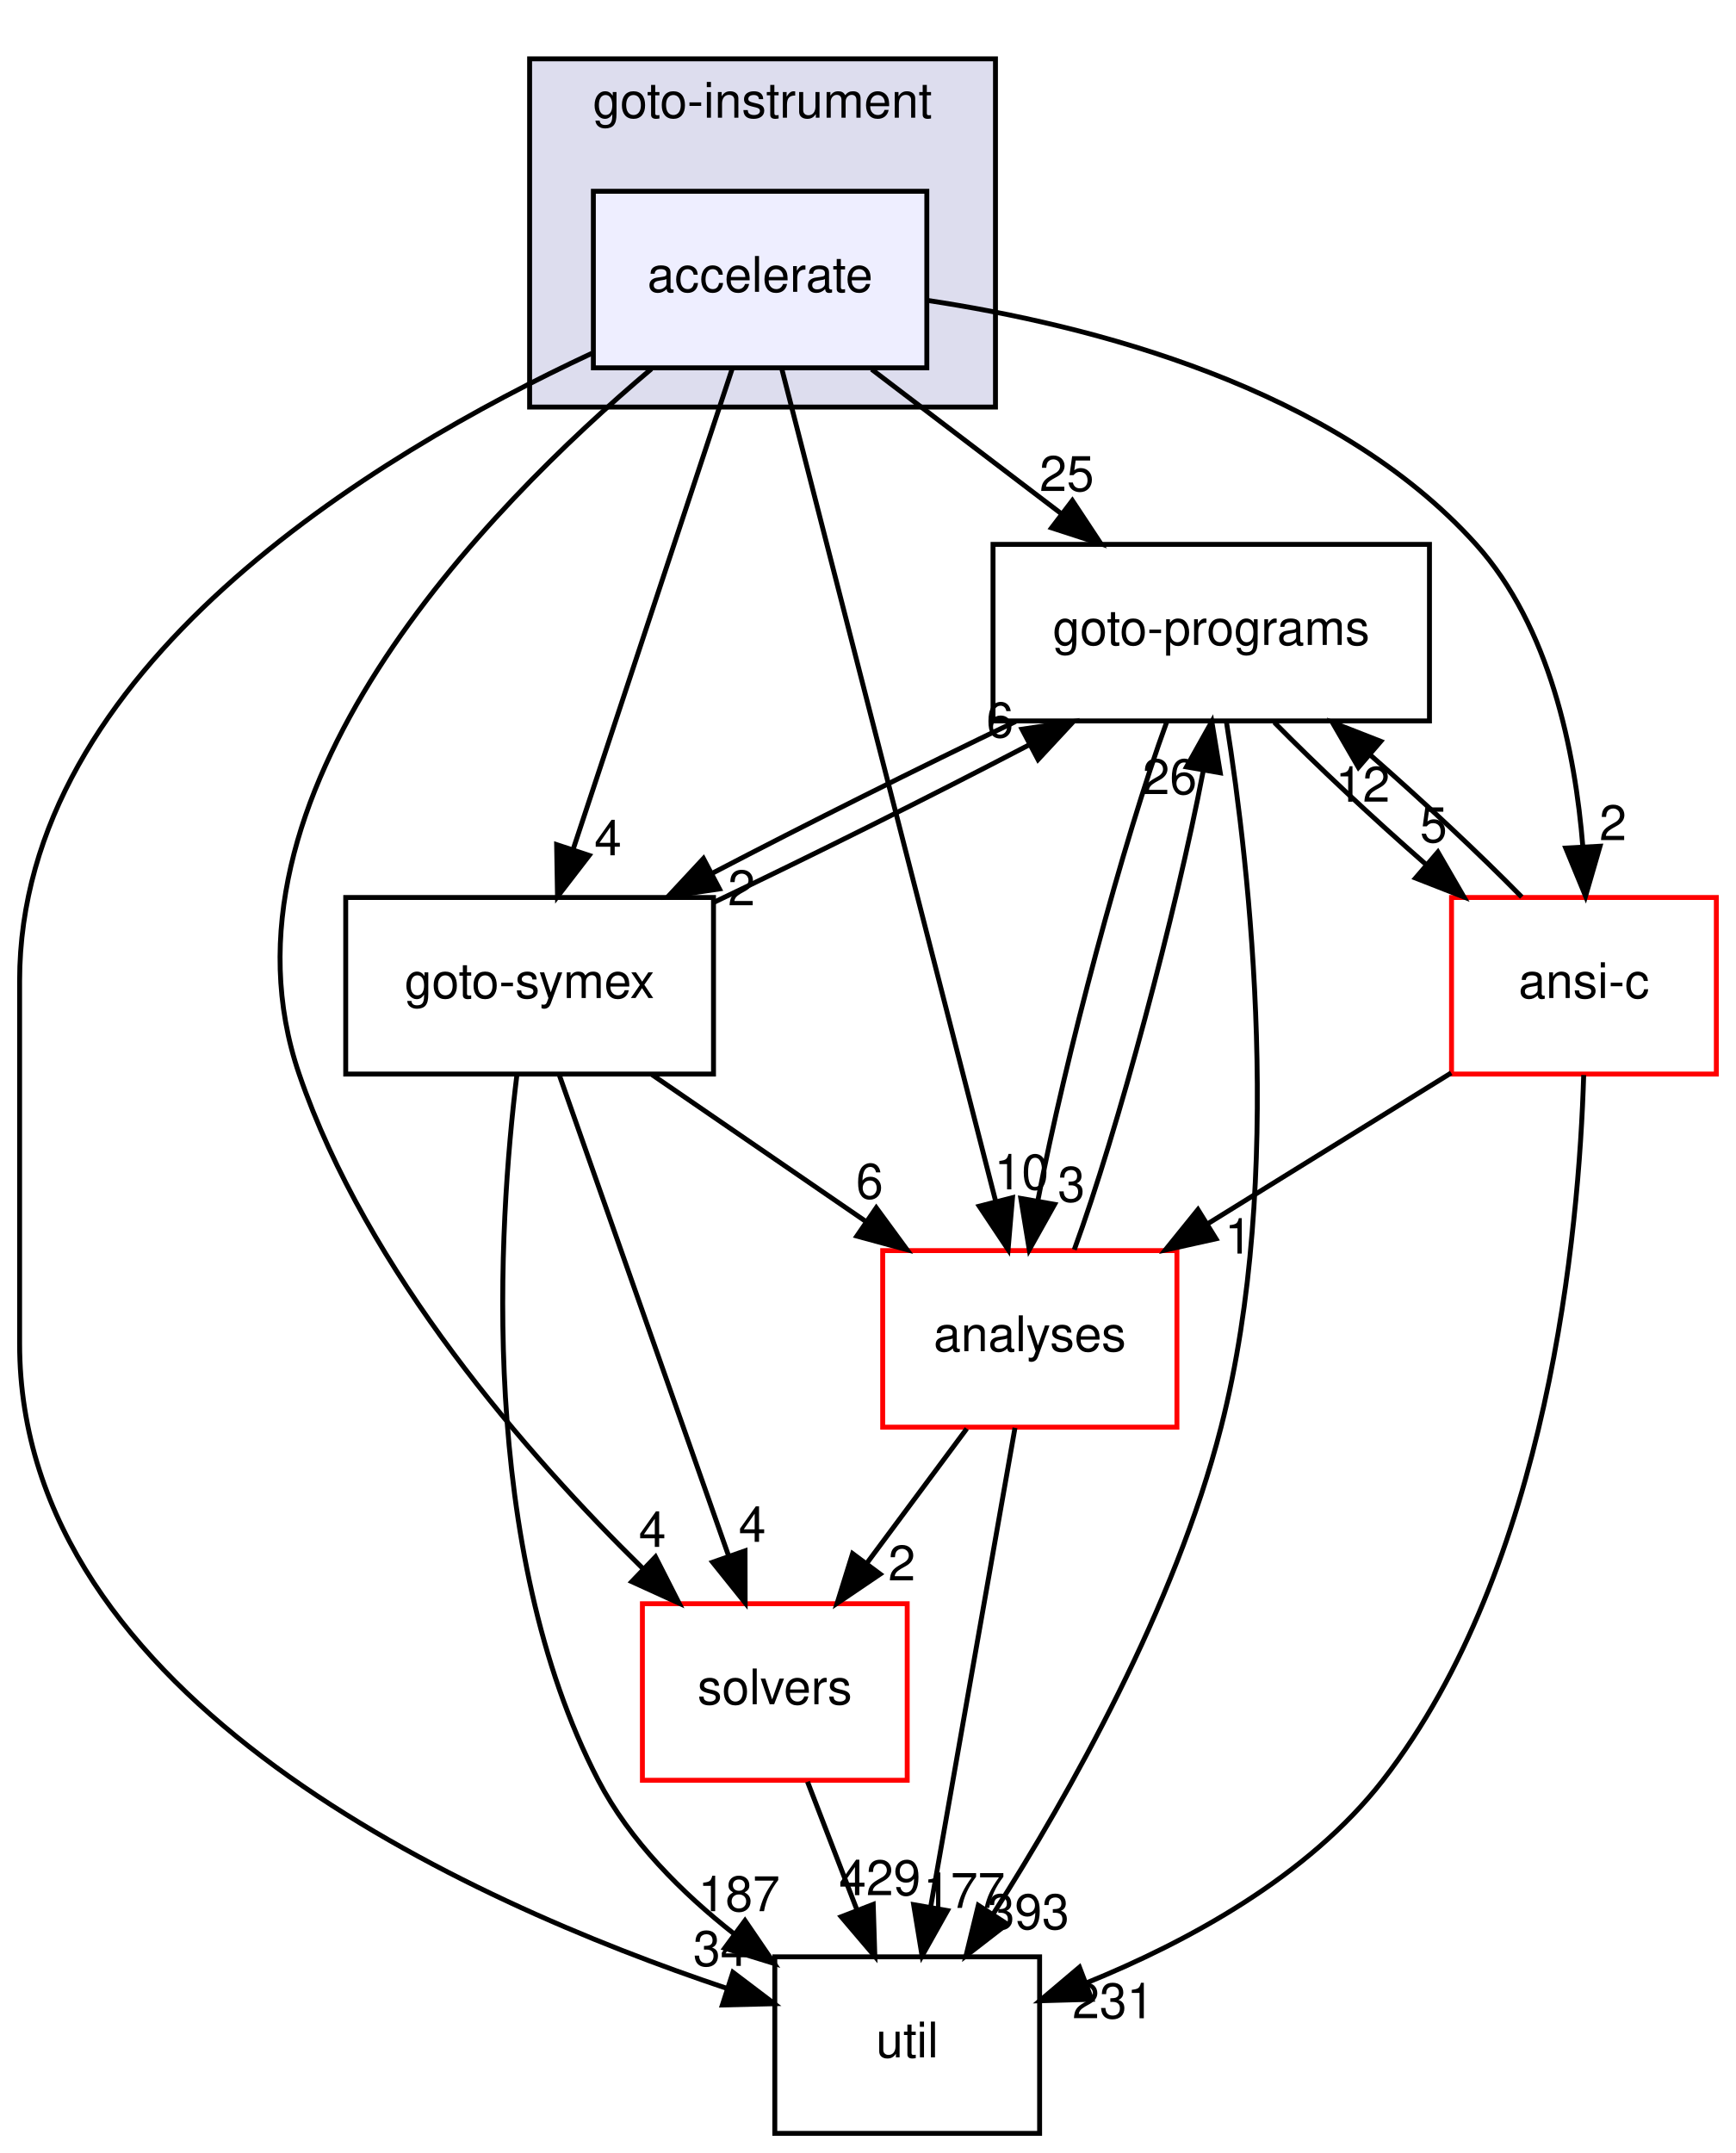
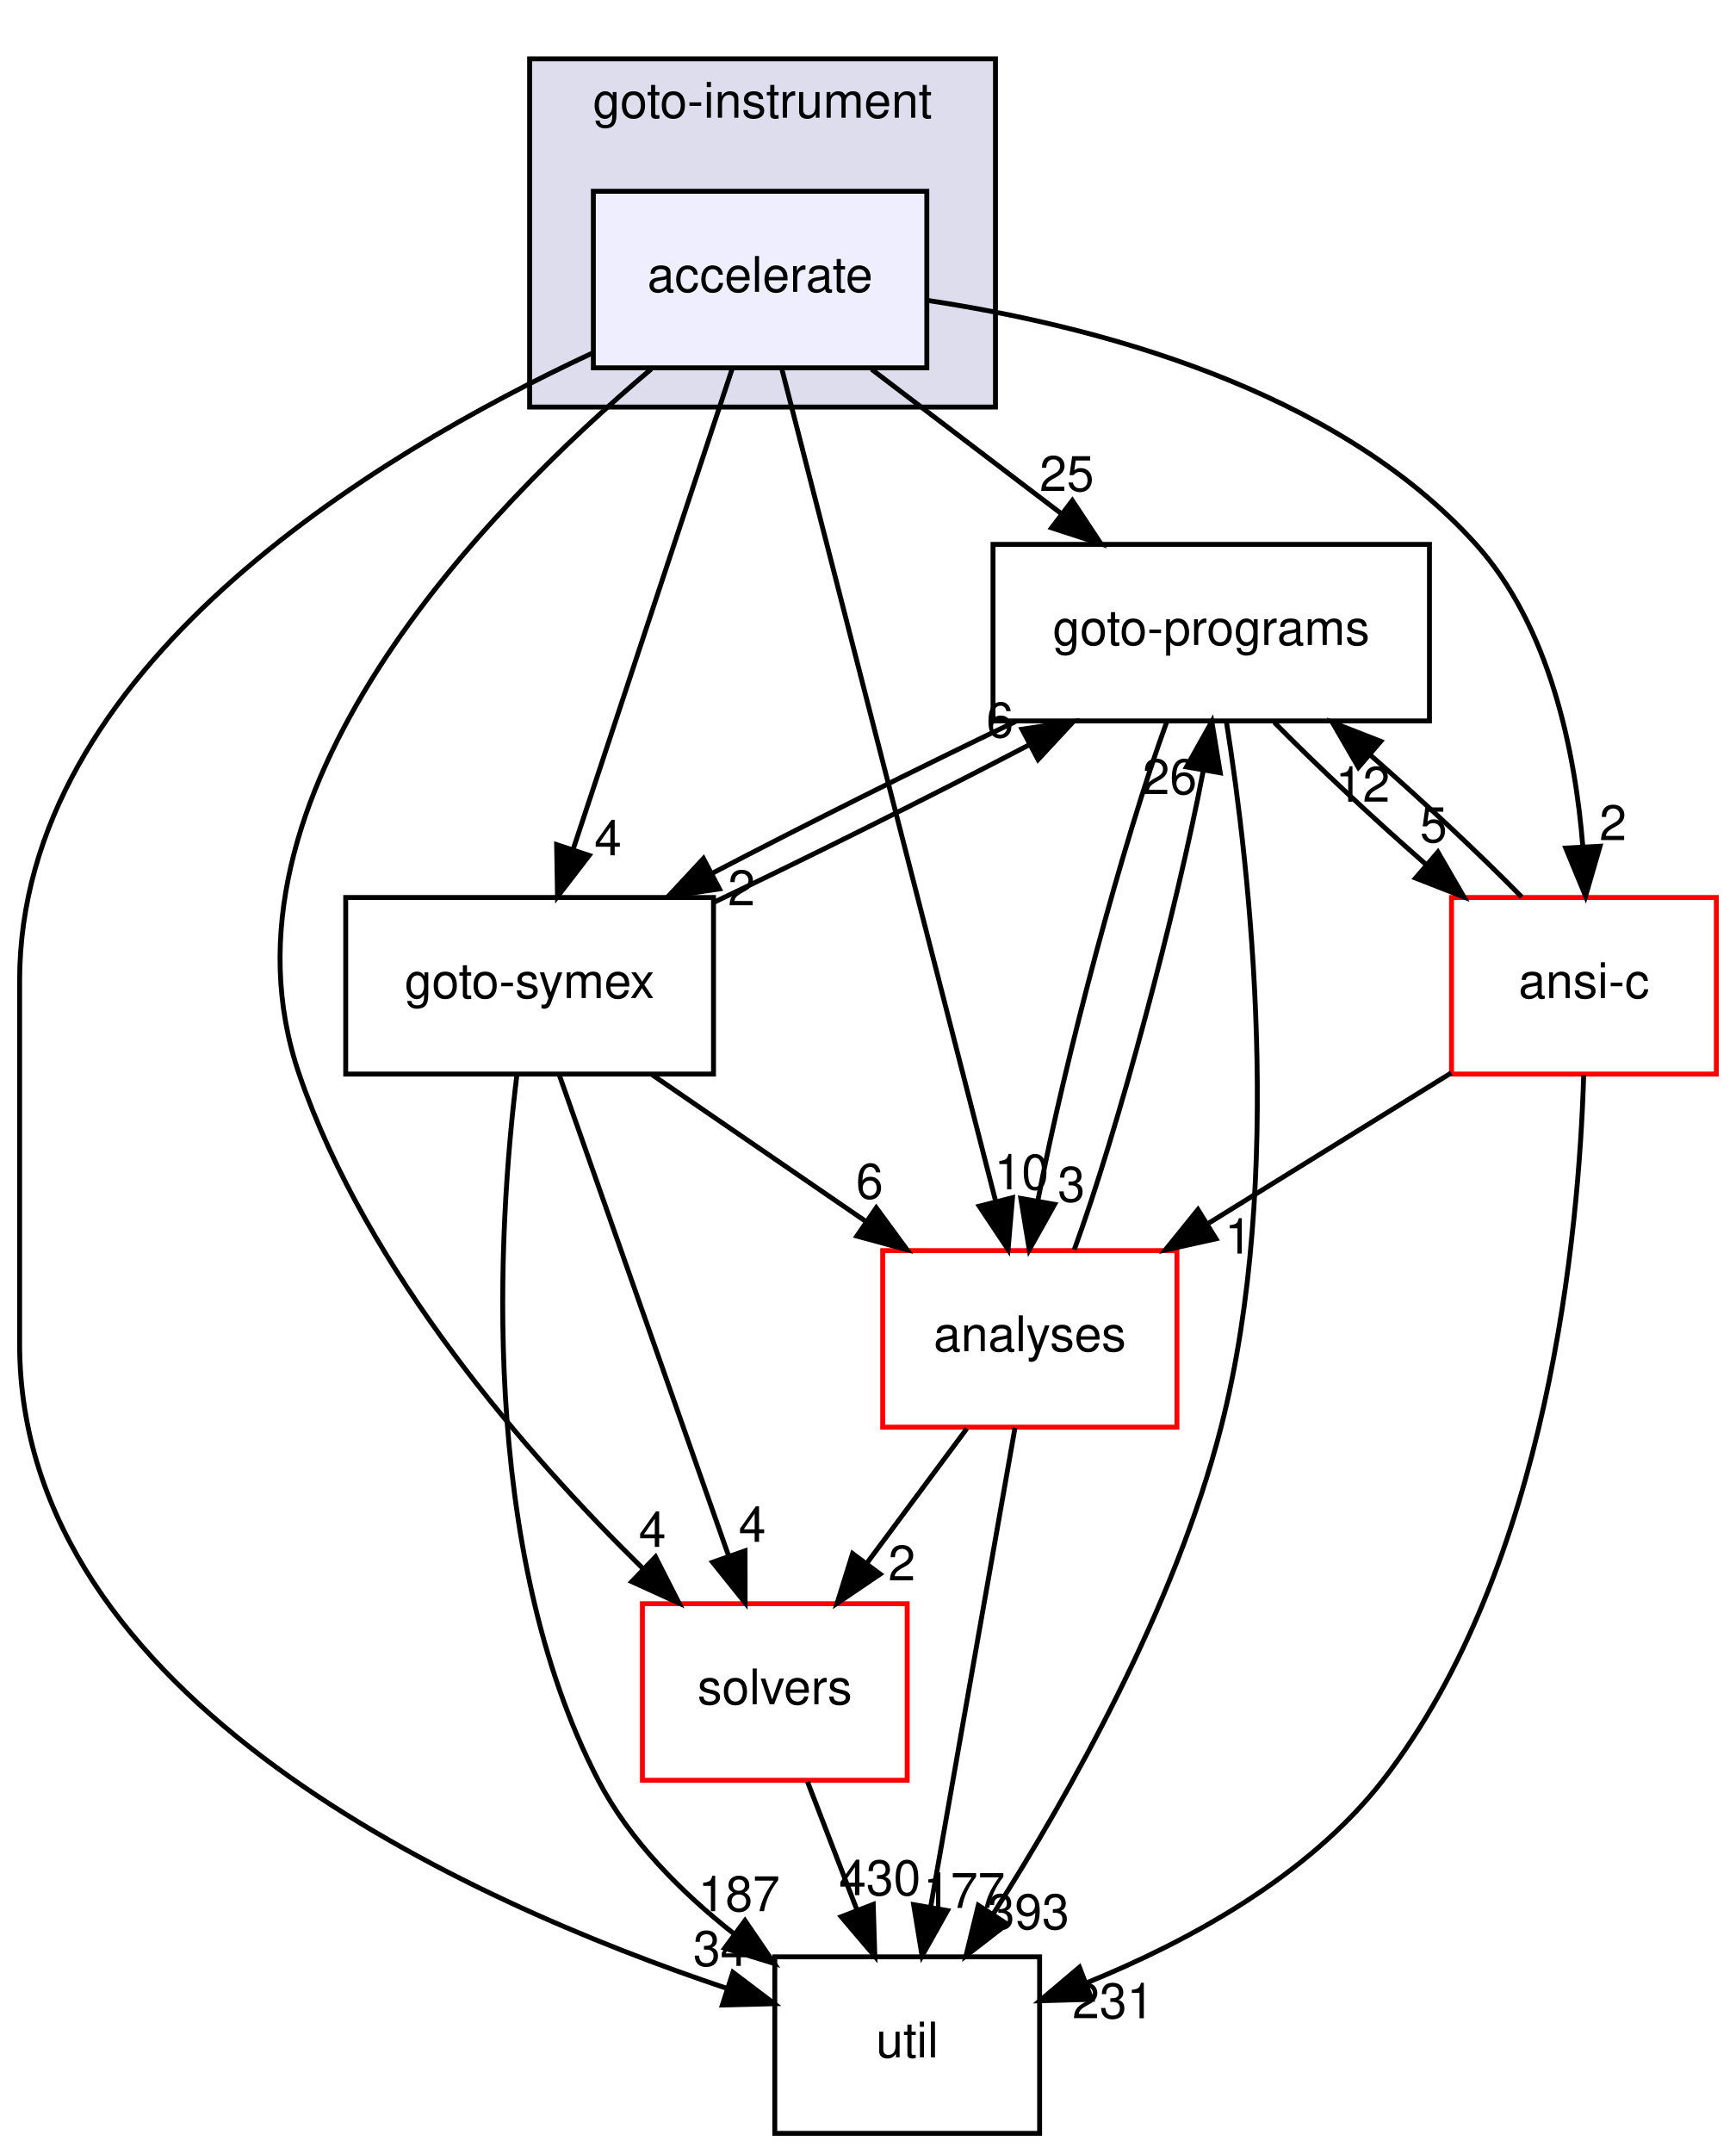
<svg xmlns="http://www.w3.org/2000/svg" xmlns:xlink="http://www.w3.org/1999/xlink" width="354pt" height="439pt" viewBox="0.00 0.00 354.00 439.00">
  <g id="graph0" class="graph" transform="scale(1 1) rotate(0) translate(4 435)">
    <g id="clust1" class="cluster">
      <g id="a_clust1">
        <a xlink:href="dir_4cd183c173ff5cfcfce420f655b591bf.html" target="_top" xlink:title="goto-instrument">
          <polygon fill="#ddddee" stroke="black" points="104,-352 104,-423 199,-423 199,-352 104,-352" />
          <text text-anchor="middle" x="151.5" y="-411" font-family="Helvetica,sans-Serif" font-size="10.00">goto-instrument</text>
        </a>
      </g>
    </g>
    <g id="node1" class="node">
      <g id="a_node1">
        <a xlink:href="dir_6299ea566f0780fdfe4a304b3be6fd1f.html" target="_top" xlink:title="accelerate">
          <polygon fill="#eeeeff" stroke="black" points="185,-396 117,-396 117,-360 185,-360 185,-396" />
          <text text-anchor="middle" x="151" y="-375.5" font-family="Helvetica,sans-Serif" font-size="10.00">accelerate</text>
        </a>
      </g>
    </g>
    <g id="node2" class="node">
      <g id="a_node2">
        <a xlink:href="dir_19373f467389307dc54ab8a6e9e19559.html" target="_top" xlink:title="solvers">
          <polygon fill="none" stroke="red" points="181,-108 127,-108 127,-72 181,-72 181,-108" />
          <text text-anchor="middle" x="154" y="-87.5" font-family="Helvetica,sans-Serif" font-size="10.00">solvers</text>
        </a>
      </g>
    </g>
    <g id="edge16" class="edge">
      <path fill="none" stroke="black" d="M128.84,-359.79C95.33,-331.5 37.6,-272.65 57,-216 70.81,-175.67 103.53,-138.29 127.15,-115.12" />
      <polygon fill="black" stroke="black" points="129.67,-117.55 134.47,-108.11 124.83,-112.5 129.67,-117.55" />
      <g id="a_edge16-headlabel">
        <a xlink:href="dir_000045_000035.html" target="_top" xlink:title="4">
          <text text-anchor="middle" x="129.04" y="-119.59" font-family="Helvetica,sans-Serif" font-size="10.00">4</text>
        </a>
      </g>
    </g>
    <g id="node3" class="node">
      <g id="a_node3">
        <a xlink:href="dir_807c5b2c83e0c14a10083f60cf67ca05.html" target="_top" xlink:title="goto-programs">
          <polygon fill="none" stroke="black" points="287.5,-324 198.5,-324 198.5,-288 287.5,-288 287.5,-324" />
          <text text-anchor="middle" x="243" y="-303.5" font-family="Helvetica,sans-Serif" font-size="10.00">goto-programs</text>
        </a>
      </g>
    </g>
    <g id="edge17" class="edge">
      <path fill="none" stroke="black" d="M173.74,-359.7C185.44,-350.8 199.86,-339.82 212.51,-330.2" />
      <polygon fill="black" stroke="black" points="214.68,-332.94 220.52,-324.1 210.44,-327.37 214.68,-332.94" />
      <g id="a_edge17-headlabel">
        <a xlink:href="dir_000045_000025.html" target="_top" xlink:title="25">
          <text text-anchor="middle" x="213.54" y="-334.88" font-family="Helvetica,sans-Serif" font-size="10.00">25</text>
        </a>
      </g>
    </g>
    <g id="node4" class="node">
      <g id="a_node4">
        <a xlink:href="dir_99e24f80c4828e49b24e2d05c93d325b.html" target="_top" xlink:title="goto-symex">
          <polygon fill="none" stroke="black" points="141.5,-252 66.5,-252 66.5,-216 141.5,-216 141.5,-252" />
          <text text-anchor="middle" x="104" y="-231.5" font-family="Helvetica,sans-Serif" font-size="10.00">goto-symex</text>
        </a>
      </g>
    </g>
    <g id="edge18" class="edge">
      <path fill="none" stroke="black" d="M145.33,-359.87C137.29,-335.56 122.48,-290.82 112.94,-262.01" />
      <polygon fill="black" stroke="black" points="116.15,-260.58 109.69,-252.19 109.51,-262.78 116.15,-260.58" />
      <g id="a_edge18-headlabel">
        <a xlink:href="dir_000045_000026.html" target="_top" xlink:title="4">
          <text text-anchor="middle" x="119.98" y="-260.6" font-family="Helvetica,sans-Serif" font-size="10.00">4</text>
        </a>
      </g>
    </g>
    <g id="node5" class="node">
      <g id="a_node5">
        <a xlink:href="dir_b7878ad5ecbf2506f4125b9d34c97e45.html" target="_top" xlink:title="util">
          <polygon fill="none" stroke="black" points="208,-36 154,-36 154,0 208,0 208,-36" />
          <text text-anchor="middle" x="181" y="-15.5" font-family="Helvetica,sans-Serif" font-size="10.00">util</text>
        </a>
      </g>
    </g>
    <g id="edge19" class="edge">
      <path fill="none" stroke="black" d="M116.74,-362.98C72.18,-342.19 0,-298.7 0,-235 0,-235 0,-235 0,-161 0,-88.4 91.27,-47.3 144.18,-29.58" />
      <polygon fill="black" stroke="black" points="145.46,-32.84 153.9,-26.44 143.31,-26.18 145.46,-32.84" />
      <g id="a_edge19-headlabel">
        <a xlink:href="dir_000045_000036.html" target="_top" xlink:title="34">
          <text text-anchor="middle" x="142.91" y="-34.15" font-family="Helvetica,sans-Serif" font-size="10.00">34</text>
        </a>
      </g>
    </g>
    <g id="node6" class="node">
      <g id="a_node6">
        <a xlink:href="dir_ba7b98ca4ba342c6303fef7df3e3d6c7.html" target="_top" xlink:title="analyses">
          <polygon fill="none" stroke="red" points="236,-180 176,-180 176,-144 236,-144 236,-180" />
          <text text-anchor="middle" x="206" y="-159.5" font-family="Helvetica,sans-Serif" font-size="10.00">analyses</text>
        </a>
      </g>
    </g>
    <g id="edge20" class="edge">
      <path fill="none" stroke="black" d="M155.41,-359.85C164.94,-322.75 187.54,-234.81 199.03,-190.1" />
      <polygon fill="black" stroke="black" points="202.47,-190.79 201.57,-180.23 195.69,-189.05 202.47,-190.79" />
      <g id="a_edge20-headlabel">
        <a xlink:href="dir_000045_000011.html" target="_top" xlink:title="10">
          <text text-anchor="middle" x="204.33" y="-192.48" font-family="Helvetica,sans-Serif" font-size="10.00">10</text>
        </a>
      </g>
    </g>
    <g id="node7" class="node">
      <g id="a_node7">
        <a xlink:href="dir_f88182c44268ef6b082d02d66ccc5f99.html" target="_top" xlink:title="ansi-c">
          <polygon fill="none" stroke="red" points="346,-252 292,-252 292,-216 346,-216 346,-252" />
          <text text-anchor="middle" x="319" y="-231.5" font-family="Helvetica,sans-Serif" font-size="10.00">ansi-c</text>
        </a>
      </g>
    </g>
    <g id="edge21" class="edge">
      <path fill="none" stroke="black" d="M185.02,-373.76C218.33,-368.76 268.15,-356.08 297,-324 312.09,-307.22 317.21,-281.74 318.78,-262.33" />
      <polygon fill="black" stroke="black" points="322.28,-262.45 319.33,-252.27 315.29,-262.07 322.28,-262.45" />
      <g id="a_edge21-headlabel">
        <a xlink:href="dir_000045_000012.html" target="_top" xlink:title="2">
          <text text-anchor="middle" x="324.92" y="-263.69" font-family="Helvetica,sans-Serif" font-size="10.00">2</text>
        </a>
      </g>
    </g>
    <g id="edge1" class="edge">
      <path fill="none" stroke="black" d="M160.67,-71.7C163.71,-63.81 167.38,-54.3 170.76,-45.55" />
      <polygon fill="black" stroke="black" points="174.07,-46.69 174.4,-36.1 167.54,-44.17 174.07,-46.69" />
      <g id="a_edge1-headlabel">
-         <a xlink:href="dir_000035_000036.html" target="_top" xlink:title="429">
-           <text text-anchor="middle" x="175.42" y="-48.57" font-family="Helvetica,sans-Serif" font-size="10.00">429</text>
+         <a xlink:href="dir_000035_000036.html" target="_top" xlink:title="430">
+           <text text-anchor="middle" x="175.42" y="-48.57" font-family="Helvetica,sans-Serif" font-size="10.00">430</text>
        </a>
      </g>
    </g>
    <g id="edge2" class="edge">
      <path fill="none" stroke="black" d="M203.1,-287.88C183.61,-278.55 160.37,-266.92 141.25,-256.94" />
      <polygon fill="black" stroke="black" points="142.71,-253.75 132.23,-252.19 139.45,-259.95 142.71,-253.75" />
      <g id="a_edge2-headlabel">
        <a xlink:href="dir_000025_000026.html" target="_top" xlink:title="2">
          <text text-anchor="middle" x="147.21" y="-250.41" font-family="Helvetica,sans-Serif" font-size="10.00">2</text>
        </a>
      </g>
    </g>
    <g id="edge3" class="edge">
      <path fill="none" stroke="black" d="M246.11,-287.73C250.84,-257.88 258.03,-194.91 245,-144 235.62,-107.35 214.1,-69.2 198.6,-44.84" />
      <polygon fill="black" stroke="black" points="201.37,-42.69 192.99,-36.21 195.5,-46.5 201.37,-42.69" />
      <g id="a_edge3-headlabel">
        <a xlink:href="dir_000025_000036.html" target="_top" xlink:title="393">
          <text text-anchor="middle" x="205.71" y="-41.65" font-family="Helvetica,sans-Serif" font-size="10.00">393</text>
        </a>
      </g>
    </g>
    <g id="edge4" class="edge">
      <path fill="none" stroke="black" d="M233.95,-287.87C225.09,-263.67 213.21,-219.21 207.68,-190.39" />
      <polygon fill="black" stroke="black" points="211.06,-189.43 205.89,-180.19 204.17,-190.64 211.06,-189.43" />
      <g id="a_edge4-headlabel">
        <a xlink:href="dir_000025_000011.html" target="_top" xlink:title="3">
          <text text-anchor="middle" x="214.48" y="-189.98" font-family="Helvetica,sans-Serif" font-size="10.00">3</text>
        </a>
      </g>
    </g>
    <g id="edge5" class="edge">
      <path fill="none" stroke="black" d="M255.87,-287.7C264.45,-278.97 275.92,-268.24 286.78,-258.75" />
      <polygon fill="black" stroke="black" points="289.22,-261.27 294.53,-252.1 284.66,-255.96 289.22,-261.27" />
      <g id="a_edge5-headlabel">
        <a xlink:href="dir_000025_000012.html" target="_top" xlink:title="5">
          <text text-anchor="middle" x="288.34" y="-263.27" font-family="Helvetica,sans-Serif" font-size="10.00">5</text>
        </a>
      </g>
    </g>
    <g id="edge9" class="edge">
      <path fill="none" stroke="black" d="M110.03,-215.87C118.63,-191.46 134.48,-146.43 144.62,-117.64" />
      <polygon fill="black" stroke="black" points="147.93,-118.78 147.95,-108.19 141.32,-116.46 147.93,-118.78" />
      <g id="a_edge9-headlabel">
        <a xlink:href="dir_000026_000035.html" target="_top" xlink:title="4">
          <text text-anchor="middle" x="149.41" y="-120.62" font-family="Helvetica,sans-Serif" font-size="10.00">4</text>
        </a>
      </g>
    </g>
    <g id="edge10" class="edge">
      <path fill="none" stroke="black" d="M141.52,-250.99C161.49,-260.5 185.89,-272.69 205.8,-283.09" />
      <polygon fill="black" stroke="black" points="204.41,-286.31 214.89,-287.88 207.68,-280.12 204.41,-286.31" />
      <g id="a_edge10-headlabel">
        <a xlink:href="dir_000026_000025.html" target="_top" xlink:title="6">
          <text text-anchor="middle" x="199.91" y="-284.65" font-family="Helvetica,sans-Serif" font-size="10.00">6</text>
        </a>
      </g>
    </g>
    <g id="edge11" class="edge">
      <path fill="none" stroke="black" d="M101.41,-215.85C97.62,-185.08 93.43,-119.31 118,-72 124.41,-59.67 135.03,-49.06 145.75,-40.64" />
      <polygon fill="black" stroke="black" points="147.92,-43.39 153.89,-34.64 143.77,-37.76 147.92,-43.39" />
      <g id="a_edge11-headlabel">
        <a xlink:href="dir_000026_000036.html" target="_top" xlink:title="187">
          <text text-anchor="middle" x="146.71" y="-45.31" font-family="Helvetica,sans-Serif" font-size="10.00">187</text>
        </a>
      </g>
    </g>
    <g id="edge12" class="edge">
      <path fill="none" stroke="black" d="M128.95,-215.88C142.04,-206.89 158.26,-195.76 172.44,-186.03" />
      <polygon fill="black" stroke="black" points="174.69,-188.73 180.95,-180.19 170.73,-182.96 174.69,-188.73" />
      <g id="a_edge12-headlabel">
        <a xlink:href="dir_000026_000011.html" target="_top" xlink:title="6">
          <text text-anchor="middle" x="173.33" y="-190.61" font-family="Helvetica,sans-Serif" font-size="10.00">6</text>
        </a>
      </g>
    </g>
    <g id="edge13" class="edge">
      <path fill="none" stroke="black" d="M193.15,-143.7C186.97,-135.39 179.46,-125.28 172.68,-116.14" />
      <polygon fill="black" stroke="black" points="175.48,-114.04 166.71,-108.1 169.86,-118.22 175.48,-114.04" />
      <g id="a_edge13-headlabel">
        <a xlink:href="dir_000011_000035.html" target="_top" xlink:title="2">
          <text text-anchor="middle" x="179.9" y="-112.74" font-family="Helvetica,sans-Serif" font-size="10.00">2</text>
        </a>
      </g>
    </g>
    <g id="edge14" class="edge">
      <path fill="none" stroke="black" d="M215.07,-180.19C223.94,-204.42 235.81,-248.89 241.34,-277.68" />
      <polygon fill="black" stroke="black" points="237.95,-278.63 243.12,-287.87 244.84,-277.42 237.95,-278.63" />
      <g id="a_edge14-headlabel">
        <a xlink:href="dir_000011_000025.html" target="_top" xlink:title="26">
          <text text-anchor="middle" x="234.53" y="-273.08" font-family="Helvetica,sans-Serif" font-size="10.00">26</text>
        </a>
      </g>
    </g>
    <g id="edge15" class="edge">
      <path fill="none" stroke="black" d="M202.98,-143.87C198.72,-119.67 190.9,-75.21 185.82,-46.39" />
      <polygon fill="black" stroke="black" points="189.21,-45.43 184.03,-36.19 182.31,-46.64 189.21,-45.43" />
      <g id="a_edge15-headlabel">
        <a xlink:href="dir_000011_000036.html" target="_top" xlink:title="177">
          <text text-anchor="middle" x="192.63" y="-45.98" font-family="Helvetica,sans-Serif" font-size="10.00">177</text>
        </a>
      </g>
    </g>
    <g id="edge6" class="edge">
      <path fill="none" stroke="black" d="M306.32,-252.1C297.79,-260.8 286.33,-271.52 275.46,-281.03" />
      <polygon fill="black" stroke="black" points="273.01,-278.53 267.7,-287.7 277.57,-283.84 273.01,-278.53" />
      <g id="a_edge6-headlabel">
        <a xlink:href="dir_000012_000025.html" target="_top" xlink:title="12">
          <text text-anchor="middle" x="273.89" y="-271.53" font-family="Helvetica,sans-Serif" font-size="10.00">12</text>
        </a>
      </g>
    </g>
    <g id="edge7" class="edge">
      <path fill="none" stroke="black" d="M318.95,-215.8C318.01,-184.08 311.87,-115.63 278,-72 262.76,-52.37 238.12,-39.04 217.49,-30.66" />
      <polygon fill="black" stroke="black" points="218.63,-27.34 208.04,-27.04 216.13,-33.88 218.63,-27.34" />
      <g id="a_edge7-headlabel">
        <a xlink:href="dir_000012_000036.html" target="_top" xlink:title="231">
          <text text-anchor="middle" x="223" y="-23.48" font-family="Helvetica,sans-Serif" font-size="10.00">231</text>
        </a>
      </g>
    </g>
    <g id="edge8" class="edge">
      <path fill="none" stroke="black" d="M291.93,-216.23C277.06,-207.02 258.41,-195.47 242.29,-185.48" />
      <polygon fill="black" stroke="black" points="243.97,-182.41 233.63,-180.12 240.29,-188.36 243.97,-182.41" />
      <g id="a_edge8-headlabel">
        <a xlink:href="dir_000012_000011.html" target="_top" xlink:title="1">
          <text text-anchor="middle" x="248.53" y="-179.39" font-family="Helvetica,sans-Serif" font-size="10.00">1</text>
        </a>
      </g>
    </g>
  </g>
</svg>
